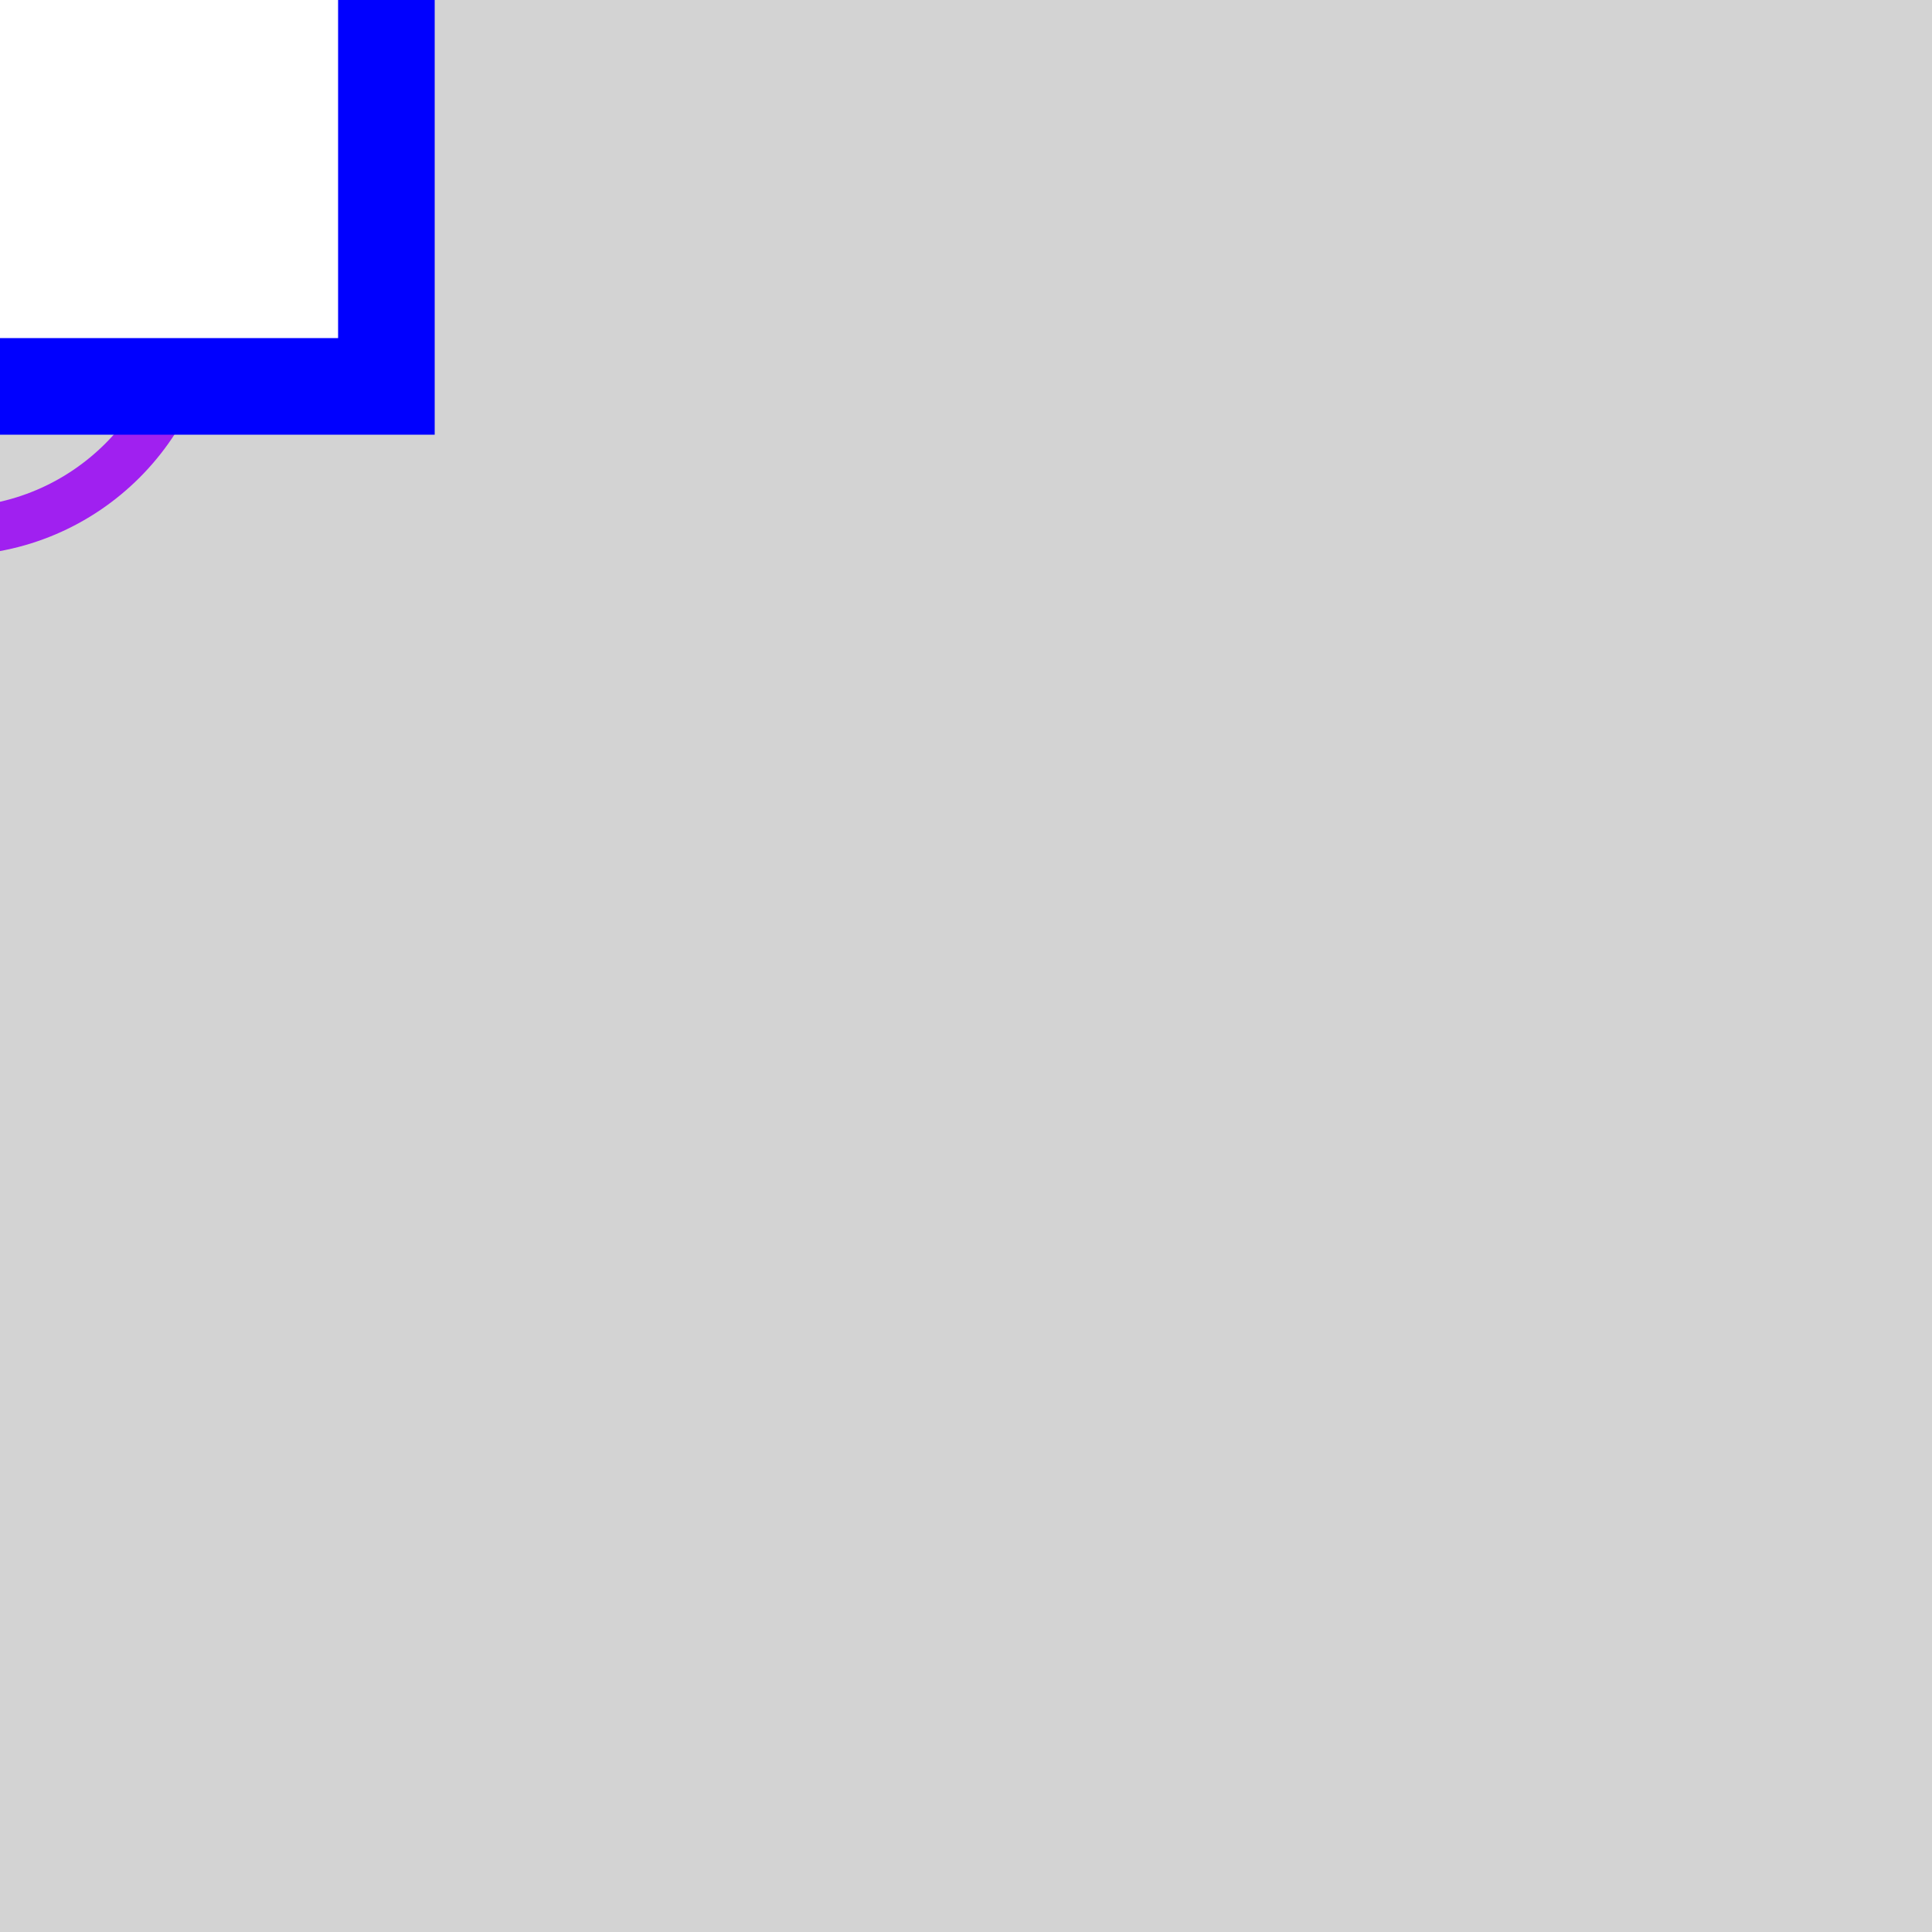
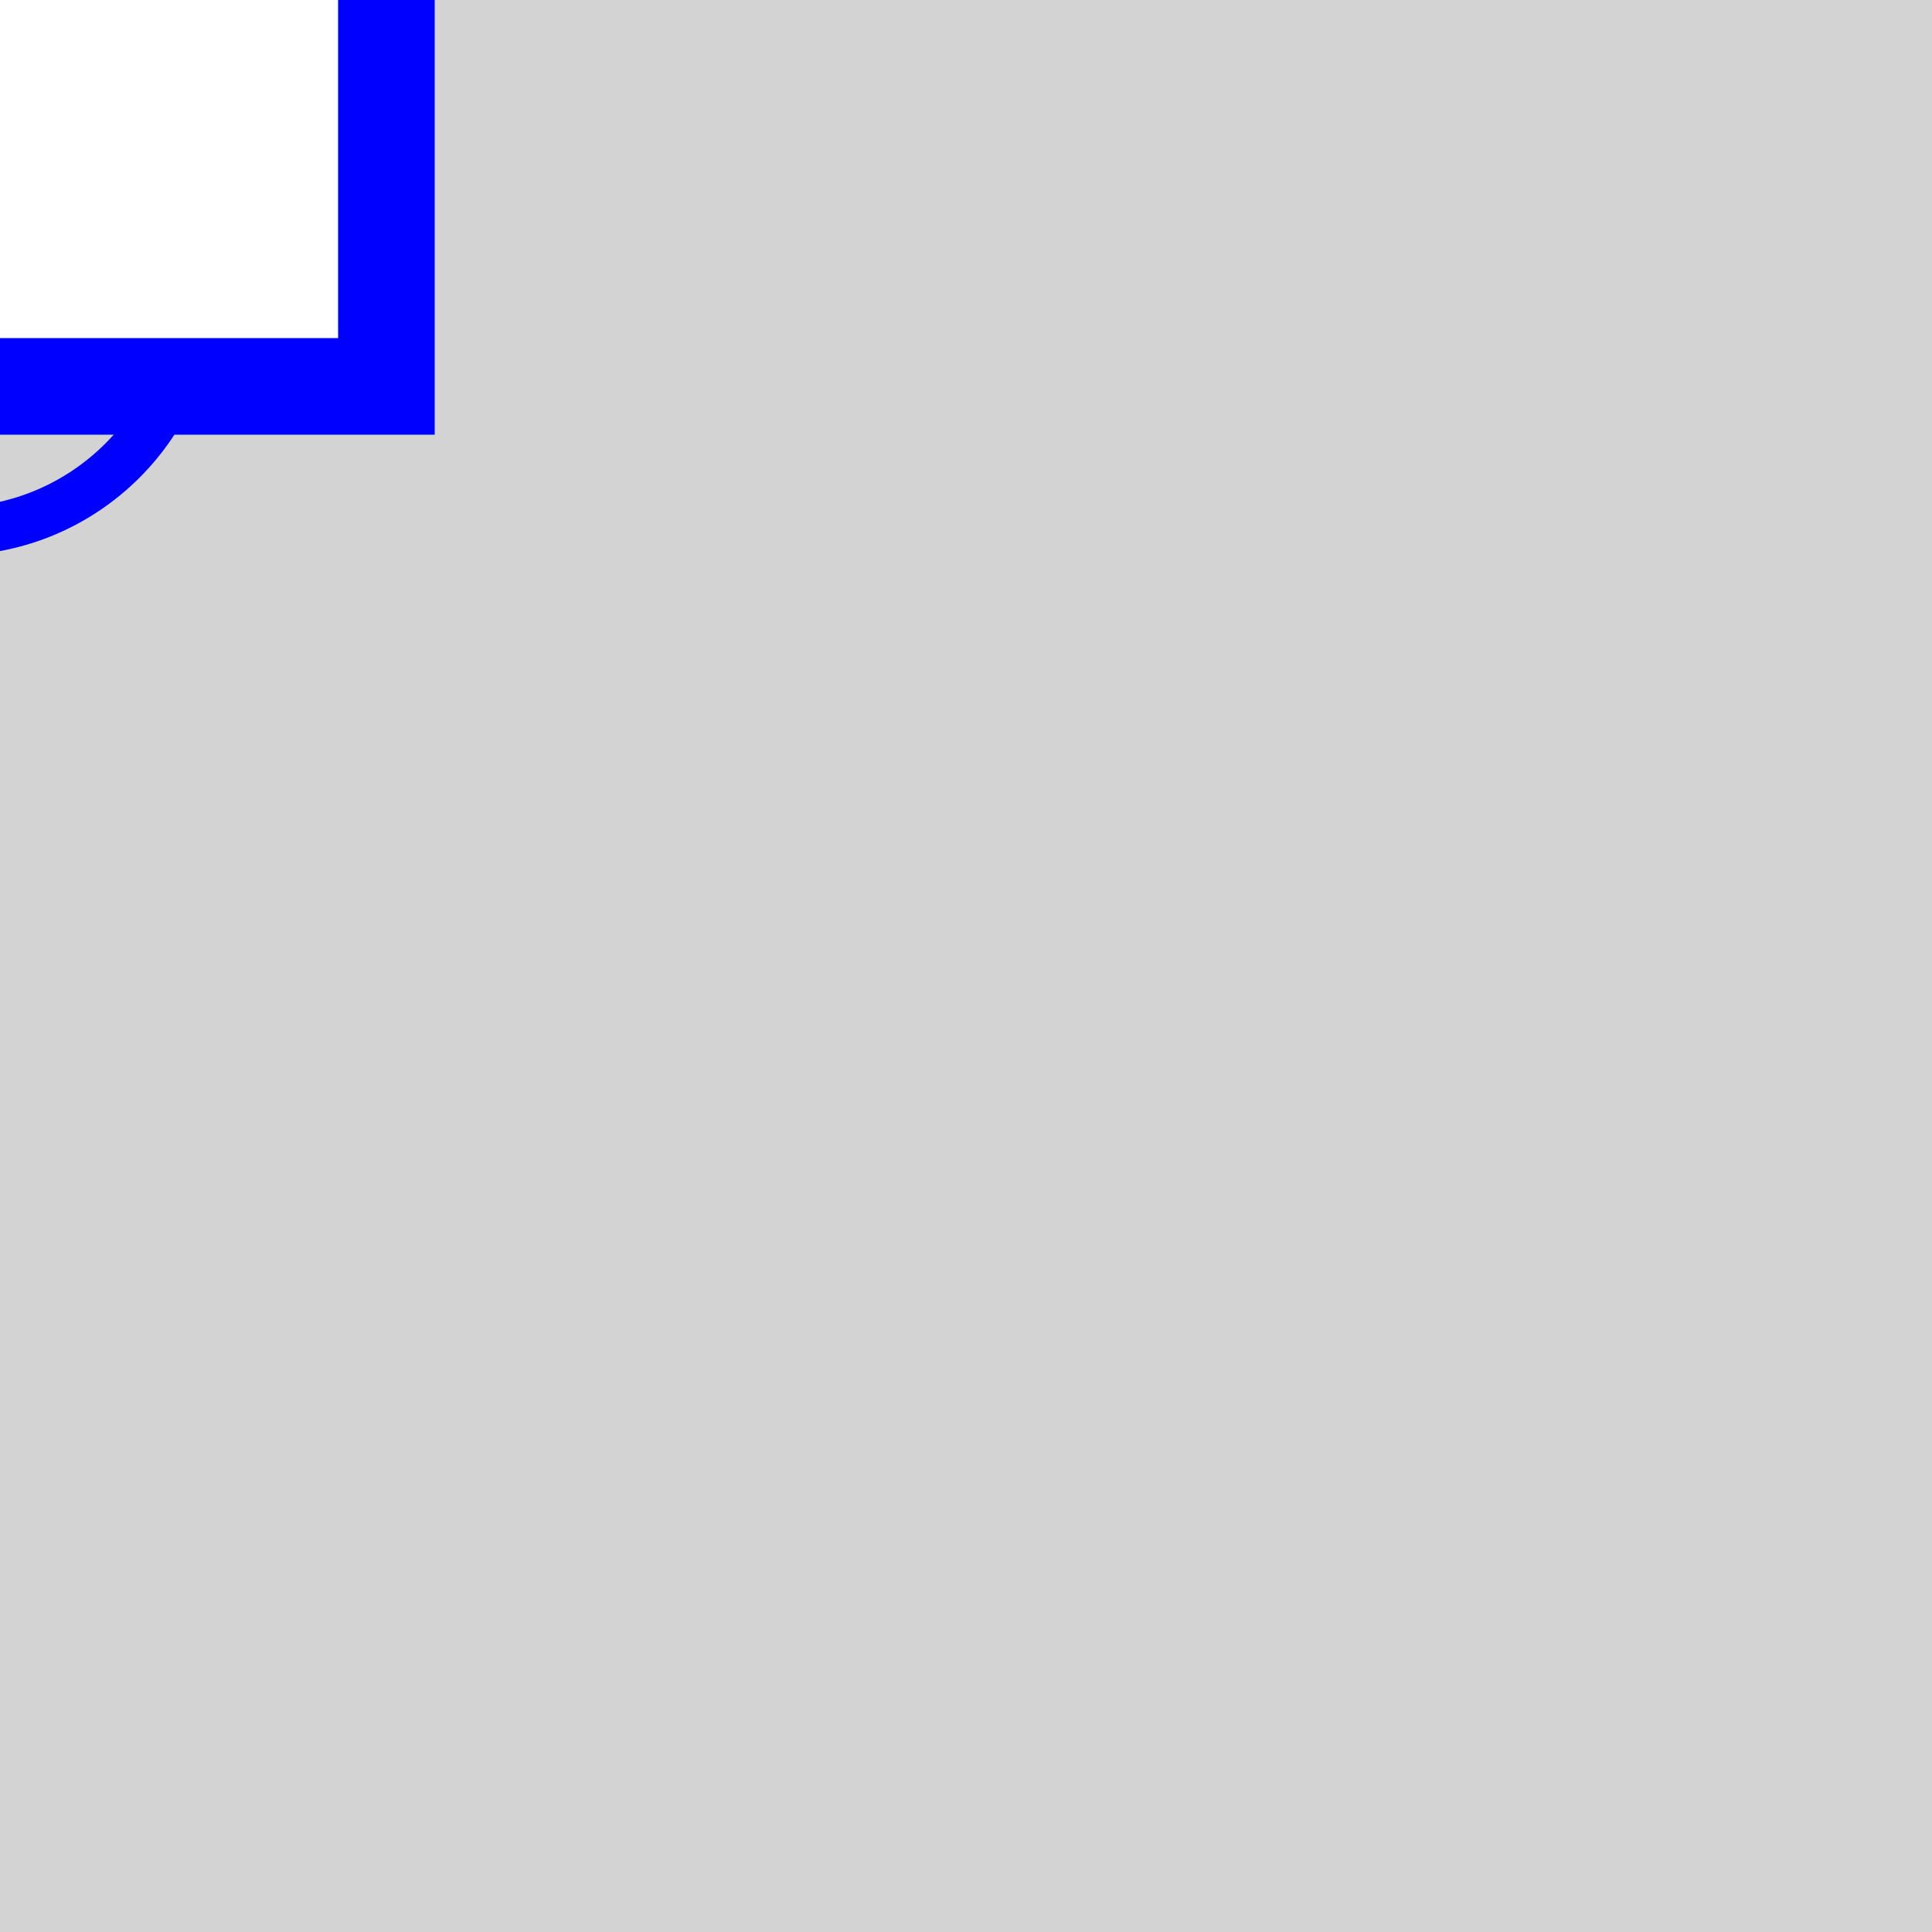
<svg xmlns="http://www.w3.org/2000/svg" height="40.0" viewBox="0 0 40.0 40.0" width="40.0">
  <style>
+ /* ----------------------------------------------------------------------- */
+ /* File: tautologies.css ------------------------------------------------- */
.sld-out .sld-arrow-in {visibility: hidden}
.sld-in .sld-arrow-out {visibility: hidden}
.sld-closed .sld-sw-open {visibility: hidden}
.sld-open .sld-sw-closed {visibility: hidden}
.sld-hidden-node {visibility: hidden}
- polyline {fill: none}
.sld-top-feeder .sld-label {dominant-baseline: auto}
.sld-bottom-feeder .sld-label {dominant-baseline: hanging}
.sld-arrow-p .sld-label {dominant-baseline: middle}
.sld-arrow-q .sld-label {dominant-baseline: middle}
- .sld-constant-color {stroke: lightgrey}
- .sld-vl300to500 {stroke: #ff0000}
- .sld-vl180to300 {stroke: #228b22}
- .sld-vl120to180 {stroke: #01afaf}
- .sld-vl70to120 {stroke: #cc5500}
- .sld-vl50to70 {stroke: #a020f0}
- .sld-vl30to50 {stroke: #ff8290}
- .sld-vl0to30 {stroke: #abae28}.sld-feeder-disconnected {stroke: black}
+ 
+ /* ----------------------------------------------------------------------- */
+ /* File: baseVoltages.css ------------------------------------------------ */
+ .sld-vl300to500 {--sld-vl-color: #ff0000}
+ .sld-vl180to300 {--sld-vl-color: #228b22}
+ .sld-vl120to180 {--sld-vl-color: #01afaf}
+ .sld-vl70to120 {--sld-vl-color: #cc5500}
+ .sld-vl50to70 {--sld-vl-color: #a020f0}
+ .sld-vl30to50 {--sld-vl-color: #ff8290}
+ .sld-vl0to30 {--sld-vl-color: #abae28}
+ /* ----------------------------------------------------------------------- */
+ /* File : highlightLineStates.css ---------------------------------------- */
+ .sld-feeder-disconnected {stroke: black}
.sld-feeder-connected-disconnected {stroke-dasharray: 3,3}
.sld-feeder-disconnected-connected {stroke: black; stroke-dasharray: 3,3}
- .sld-constant-color {fill: none}
- .sld-node.sld-constant-color {stroke: none; fill: black}
- .sld-breaker.sld-constant-color {stroke: blue; fill: white}
- .sld-disconnector.sld-constant-color {stroke: black}
- .sld-label {fill: black; stroke: none;}
- .sld-frame {fill: lightgrey}
- .sld-busbar-section {stroke-width: 3}
- .sld-breaker {stroke-width: 2; fill:white}
- .sld-disconnector {stroke-width: 3}
- .sld-bus-connection {stroke-width: 4}
- .sld-vsc {font-size: 7.43px}
+ /* ----------------------------------------------------------------------- */
+ /* File : components.css ------------------------------------------------- */
+ /* Stroke black */
+ .sld-disconnector {stroke-width: 3; stroke: black; fill: none}
+ /* Stroke blue */
+ .sld-breaker {stroke-width: 2; stroke: blue; fill:white}
+ /* Stroke --sld-vl-color with fallback black */
+ .sld-bus-connection {stroke: var(--sld-vl-color, black); stroke-width: 4; fill: none}
+ .sld-busbar-section {stroke: var(--sld-vl-color, black); stroke-width: 3; fill: none}
+ /* Stroke --sld-vl-color with fallback red */
+ .sld-wire {stroke: var(--sld-vl-color, #c80000); fill: none}
+ /* Stroke --sld-vl-color with fallback blue */
+ .sld-load-break-switch {stroke: var(--sld-vl-color, blue); fill: none}
+ .sld-load {stroke: var(--sld-vl-color, blue); fill: none}
+ .sld-generator {stroke: var(--sld-vl-color, blue); fill: none}
+ .sld-two-wt {stroke: var(--sld-vl-color, blue); fill: none}
+ .sld-three-wt {stroke: var(--sld-vl-color, blue); fill: none}
+ .sld-winding {stroke: var(--sld-vl-color, blue); fill: none}
+ .sld-capacitor {stroke: var(--sld-vl-color, blue); fill: none}
+ .sld-inductor {stroke: var(--sld-vl-color, blue); fill: none}
+ .sld-pst {stroke: var(--sld-vl-color, blue); fill: none}
+ .sld-svc {stroke: var(--sld-vl-color, blue); fill: none}
+ .sld-vsc {stroke: var(--sld-vl-color, blue); font-size: 7.43px; fill: none}
+ /* Stroke none &amp; fill: --sld-vl-color */
+ .sld-node-infos {stroke: none; fill: var(--sld-vl-color, black)}
+ /* Stroke none &amp; fill: black */
+ .sld-label {stroke: none; fill: black; font: 8px "Verdana"}
+ .sld-graph-label {stroke: none; fill: black; font: 12px "Verdana"}
+ .sld-node {stroke: none; fill: black}
+ .sld-flash {stroke: none; fill: black}
+ .sld-lock {stroke: none; fill: black}
+ /* Specific */
.sld-grid {stroke: #003700; stroke-dasharray: 1,10}
.sld-arrow-p {fill:black}
.sld-arrow-q {fill:blue}
- .sld-label {font: 8px "Verdana"}
- .sld-graph-label {font: 12px "Verdana"}
- .sld-flash {stroke: none; fill: black}
- .sld-lock {stroke: none; fill: black}
- 
+ .sld-frame {fill: lightgrey}
</style>
  <rect class="sld-frame" height="100%" width="100%" />
  <g>
-     <g class="sld-busbar-section sld-constant-color sld-vl50to70" id="idbbs3" transform="translate(-1.0,-1.0)">
+     <g class="sld-busbar-section sld-vl50to70" id="idbbs3" transform="translate(-1.0,-1.0)">
      <line x1="0" x2="1.0" y1="0" y2="0" />
      <text class="sld-label" id="bbs3_bbs3_NW_LABEL" x="-5.0" y="-5.0">bbs3</text>
    </g>
-     <g class="sld-three-wt sld-constant-color" id="id3WT" transform="translate(-9.0,-13.0)">
-       <circle class="sld-vl300to500" cx="5" cy="15" r="5" />
-       <circle class="sld-vl180to300" cx="11" cy="15" r="5" />
-       <circle class="sld-vl50to70" cx="8" cy="19" r="5" />
+     <g class="sld-three-wt" id="id3WT" transform="translate(-9.0,-13.0)">
+       <circle class="sld-vl300to500 sld-winding" cx="5" cy="15" r="5" />
+       <circle class="sld-vl180to300 sld-winding" cx="11" cy="15" r="5" />
+       <circle class="sld-vl50to70 sld-winding" cx="8" cy="19" r="5" />
    </g>
-     <g class="sld-constant-color sld-vl50to70" id="id3WT_95_ONE" transform="translate(-1.0,-1.0)">
+     <g class="sld-vl50to70" id="id3WT_95_ONE" transform="translate(-1.0,-1.0)">
      <text class="sld-label" id="3WT_ONE_3WT_ONE__LABEL" x="-5.0" y="-5.0">3WT_3</text>
    </g>
-     <g class="sld-constant-color sld-vl50to70" id="id3WT_95_TWO" transform="translate(-1.0,-1.0)">
+     <g class="sld-vl50to70" id="id3WT_95_TWO" transform="translate(-1.0,-1.0)">
      <text class="sld-label" id="3WT_TWO_3WT_TWO__LABEL" x="-5.0" y="-5.0">3WT_3</text>
    </g>
-     <g class="sld-node sld-constant-color sld-hidden-node sld-vl50to70" id="idINTERNAL_95_vl3_95_2" transform="translate(-5.0,-5.0)">
+     <g class="sld-node sld-hidden-node sld-vl50to70" id="idINTERNAL_95_vl3_95_2" transform="translate(-5.0,-5.0)">
      <circle cx="4" cy="4" r="4" />
    </g>
-     <g class="sld-disconnector sld-constant-color sld-closed sld-vl50to70" id="idd3WT_95_3" transform="translate(-5.0,-5.0)">
+     <g class="sld-disconnector sld-closed sld-vl50to70" id="idd3WT_95_3" transform="translate(-5.0,-5.0)">
      <path class="sld-sw-closed" d="M0,0 8,8 M8,0 0,8" />
      <path class="sld-sw-open" d="M8,0 0,8" />
    </g>
-     <g class="sld-breaker sld-constant-color sld-open sld-vl50to70" id="idb3WT_95_3" transform="translate(-11.0,-11.0)">
+     <g class="sld-breaker sld-open sld-vl50to70" id="idb3WT_95_3" transform="translate(-11.0,-11.0)">
      <path class="sld-sw-closed" d="M1,1 V19 H19 V1z M10,5 V15" />
      <path class="sld-sw-open" d="M1,1 V19 H19 V1z M5,10 H15" />
    </g>
  </g>
</svg>
